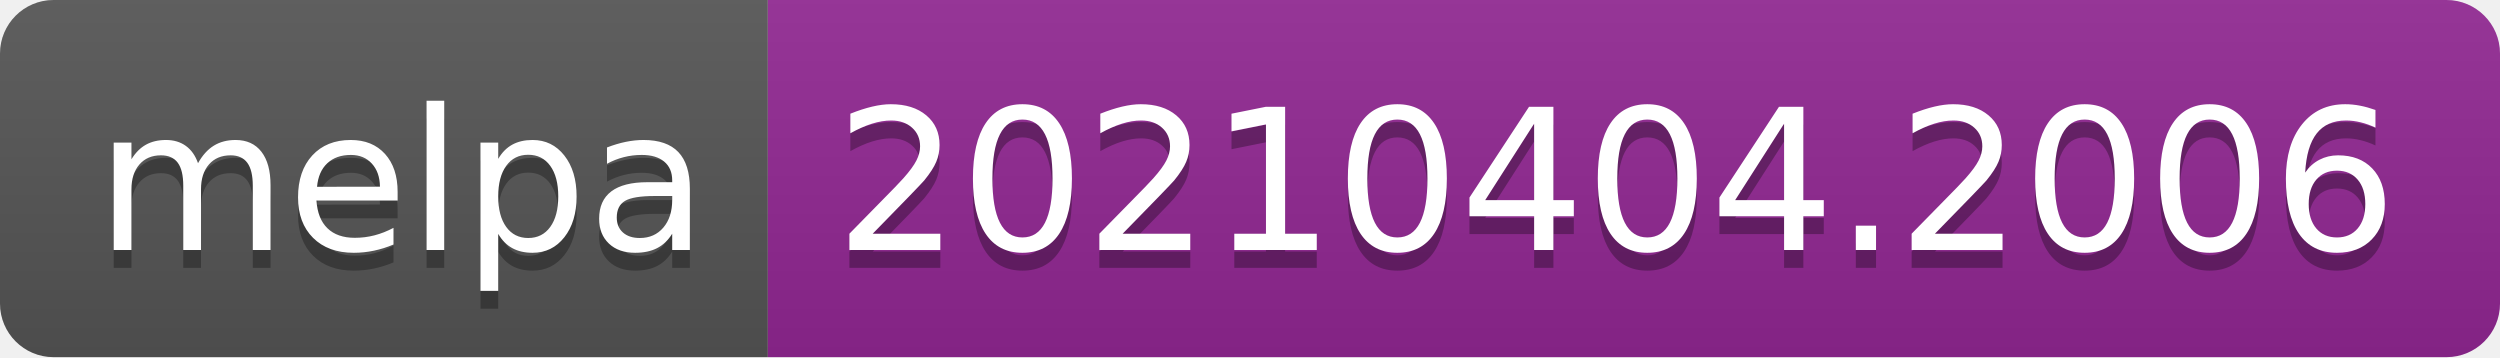
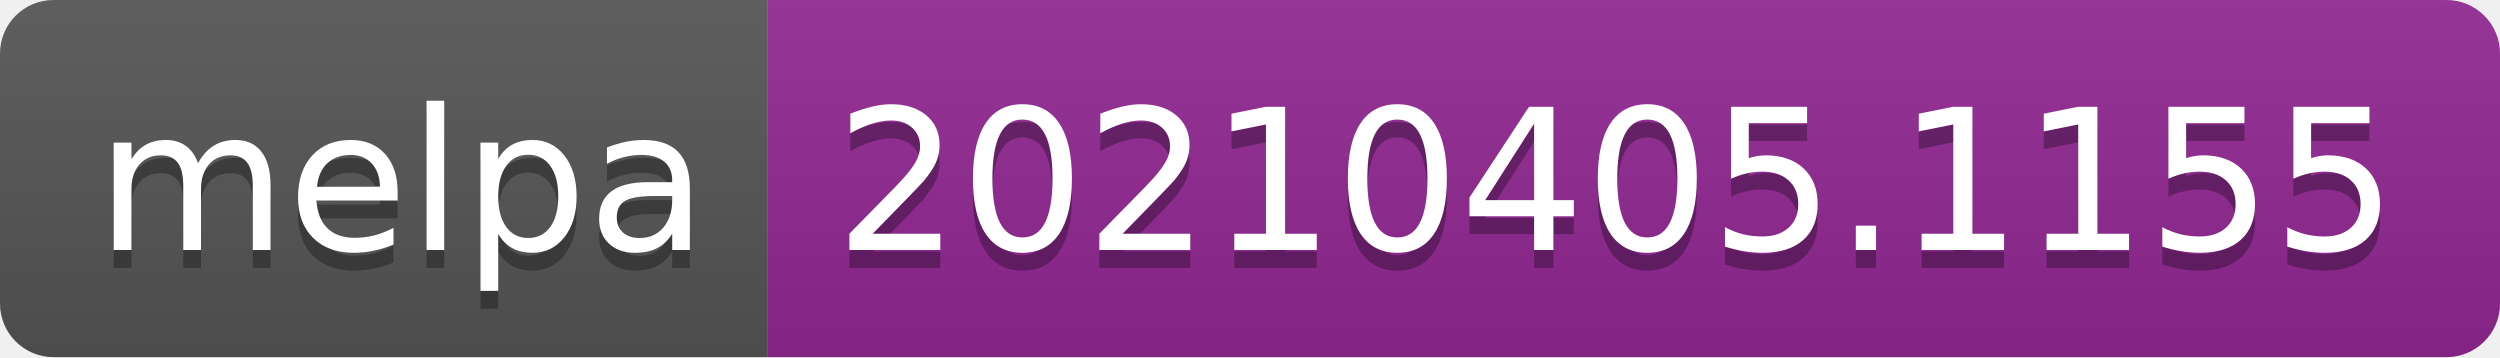
- <svg xmlns="http://www.w3.org/2000/svg" width="140" height="20" role="img" aria-label="melpa: 20210404.2006">
+ <svg xmlns="http://www.w3.org/2000/svg" width="140" height="20" role="img" aria-label="melpa: 20210405.1155">
  <linearGradient id="s" x2="0" y2="100%">
    <stop offset="0" stop-color="#bbb" stop-opacity=".1" />
    <stop offset="1" stop-opacity=".1" />
  </linearGradient>
  <clipPath id="r">
    <rect width="140" height="20" rx="3" fill="#fff" />
  </clipPath>
  <g clip-path="url(#r)">
    <rect width="43" height="20" fill="#555" />
    <rect x="43" width="97" height="20" fill="#922793" />
    <rect width="140" height="20" fill="url(#s)" />
  </g>
  <g fill="#fff" text-anchor="middle" font-family="Verdana,Geneva,DejaVu Sans,sans-serif" text-rendering="geometricPrecision" font-size="110">
    <text aria-hidden="true" x="225" y="150" fill="#010101" fill-opacity=".3" transform="scale(.1)" textLength="330">melpa</text>
    <text x="225" y="140" transform="scale(.1)" fill="#fff" textLength="330">melpa</text>
-     <text aria-hidden="true" x="905" y="150" fill="#010101" fill-opacity=".3" transform="scale(.1)" textLength="870">20210404.2006</text>
-     <text x="905" y="140" transform="scale(.1)" fill="#fff" textLength="870">20210404.2006</text>
+     <text aria-hidden="true" x="905" y="150" fill="#010101" fill-opacity=".3" transform="scale(.1)" textLength="870">20210405.1155</text>
+     <text x="905" y="140" transform="scale(.1)" fill="#fff" textLength="870">20210405.1155</text>
  </g>
</svg>
